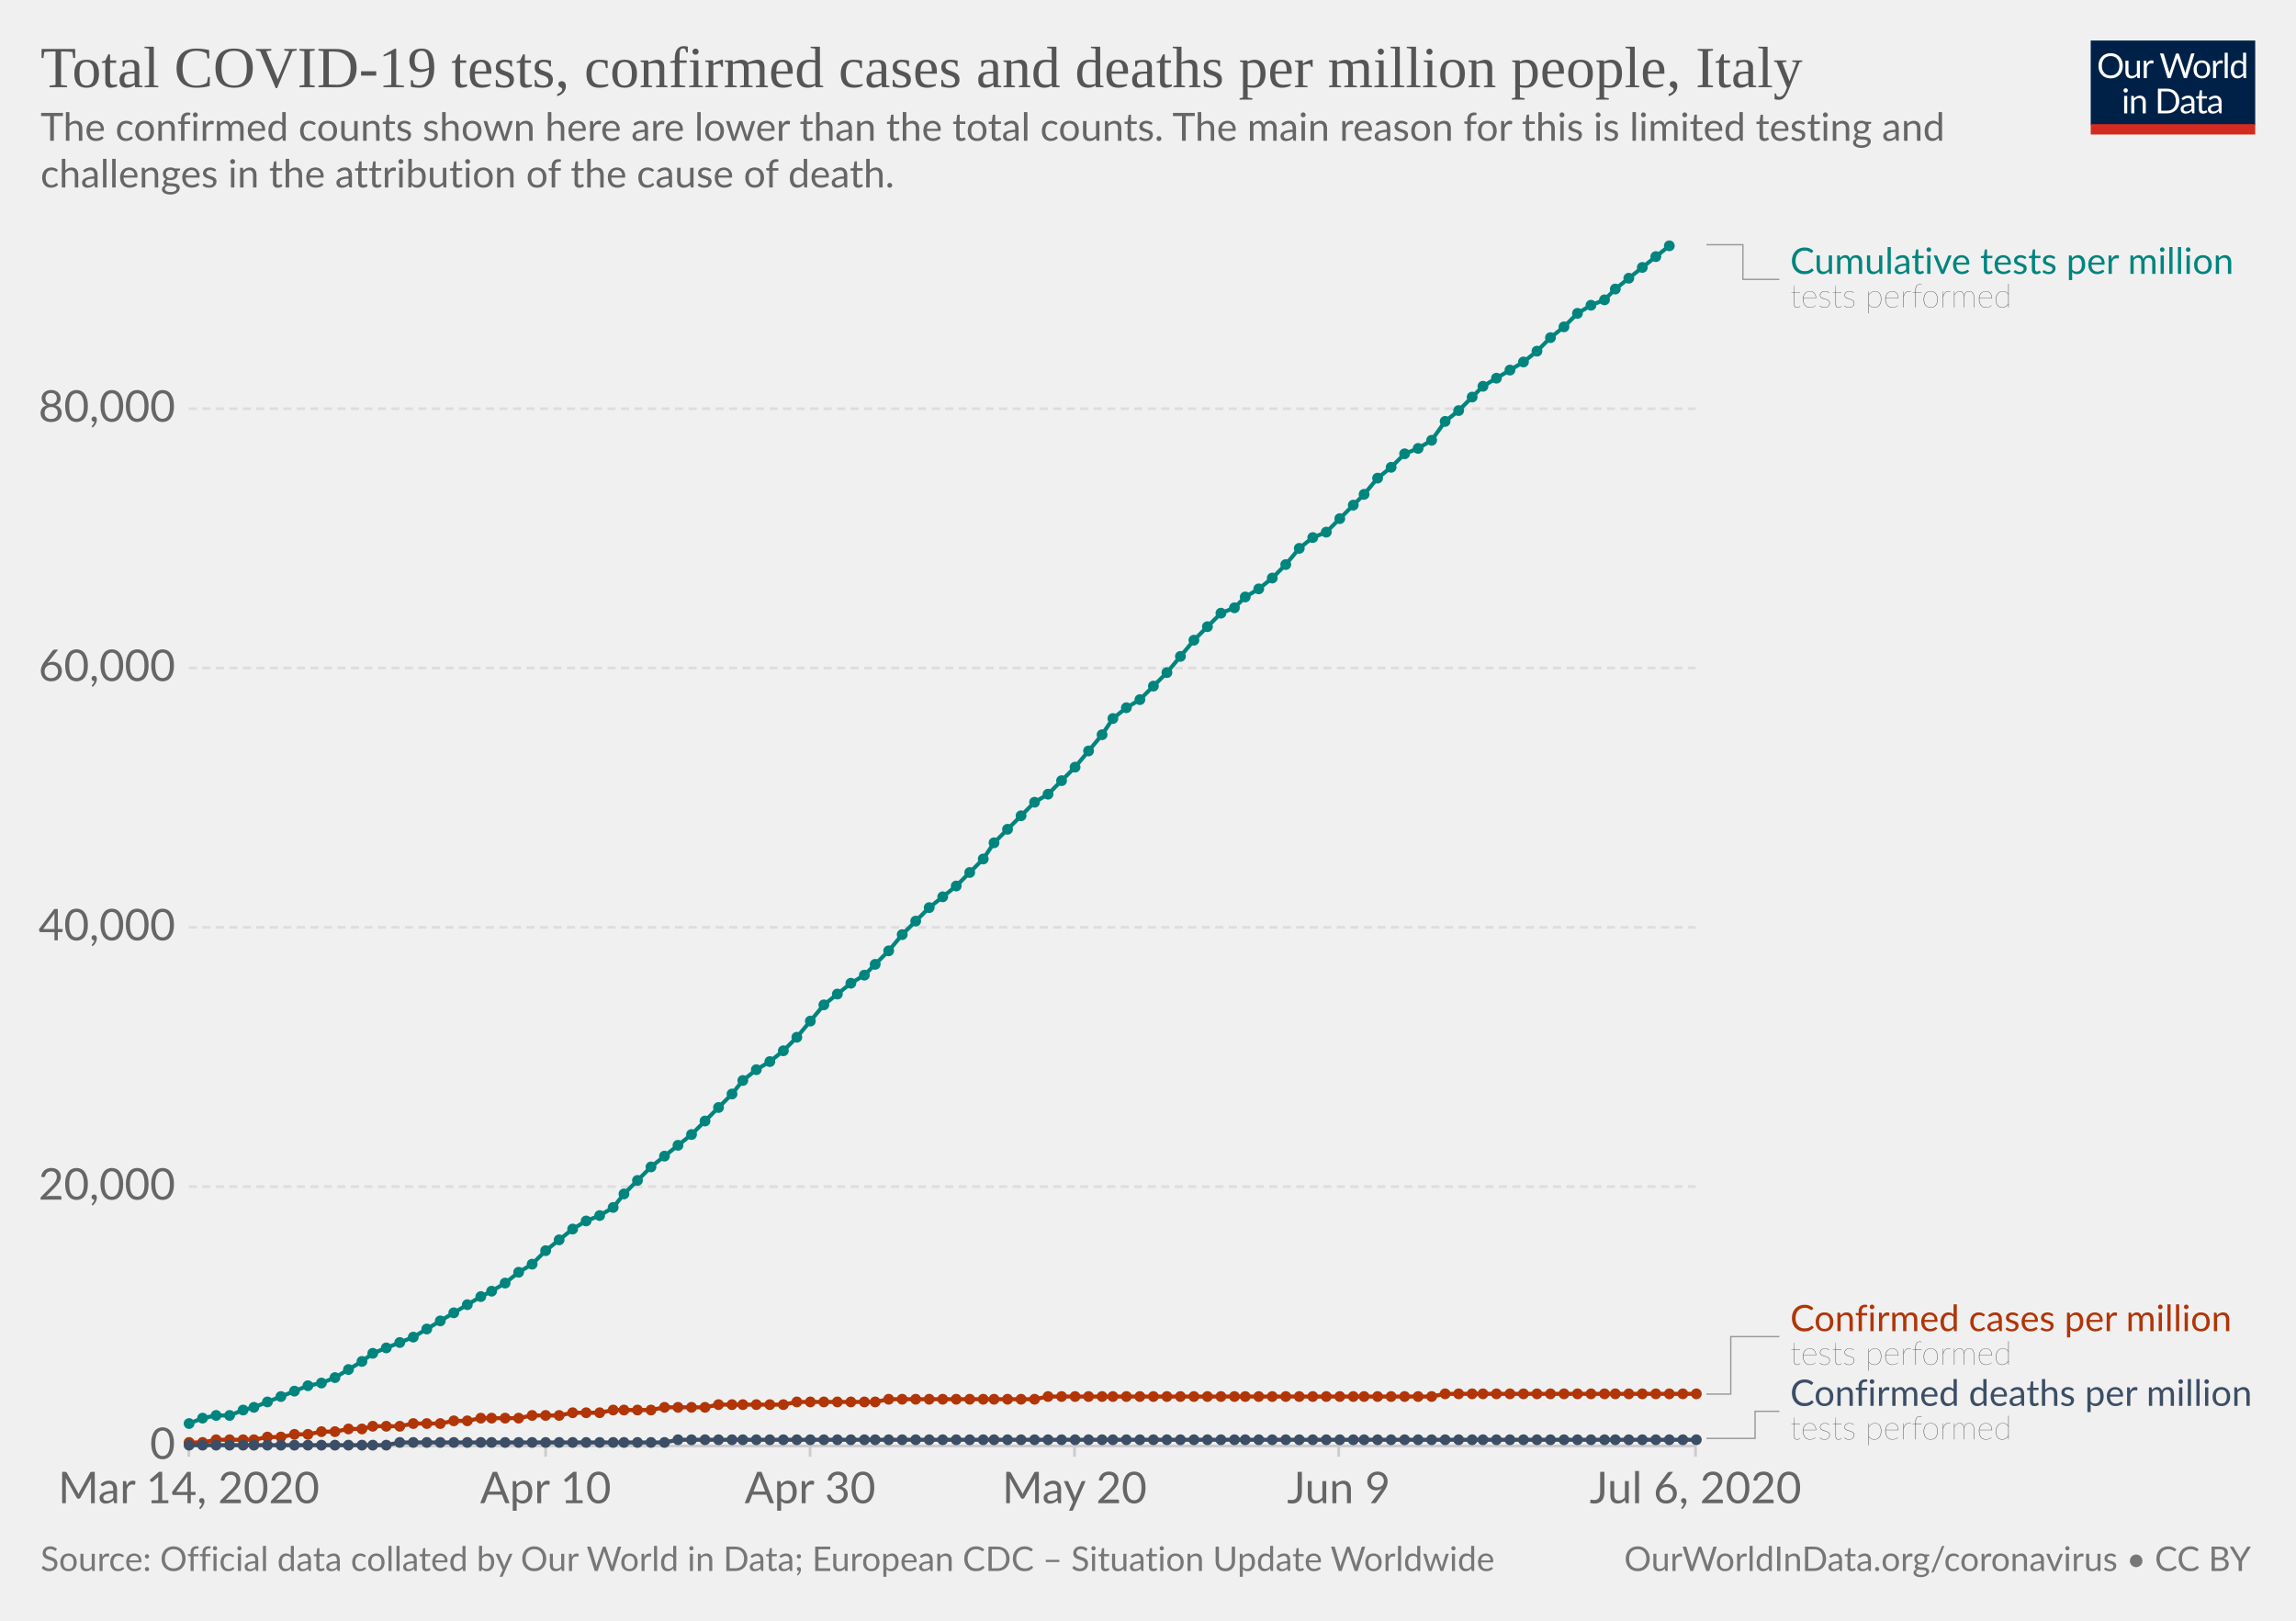
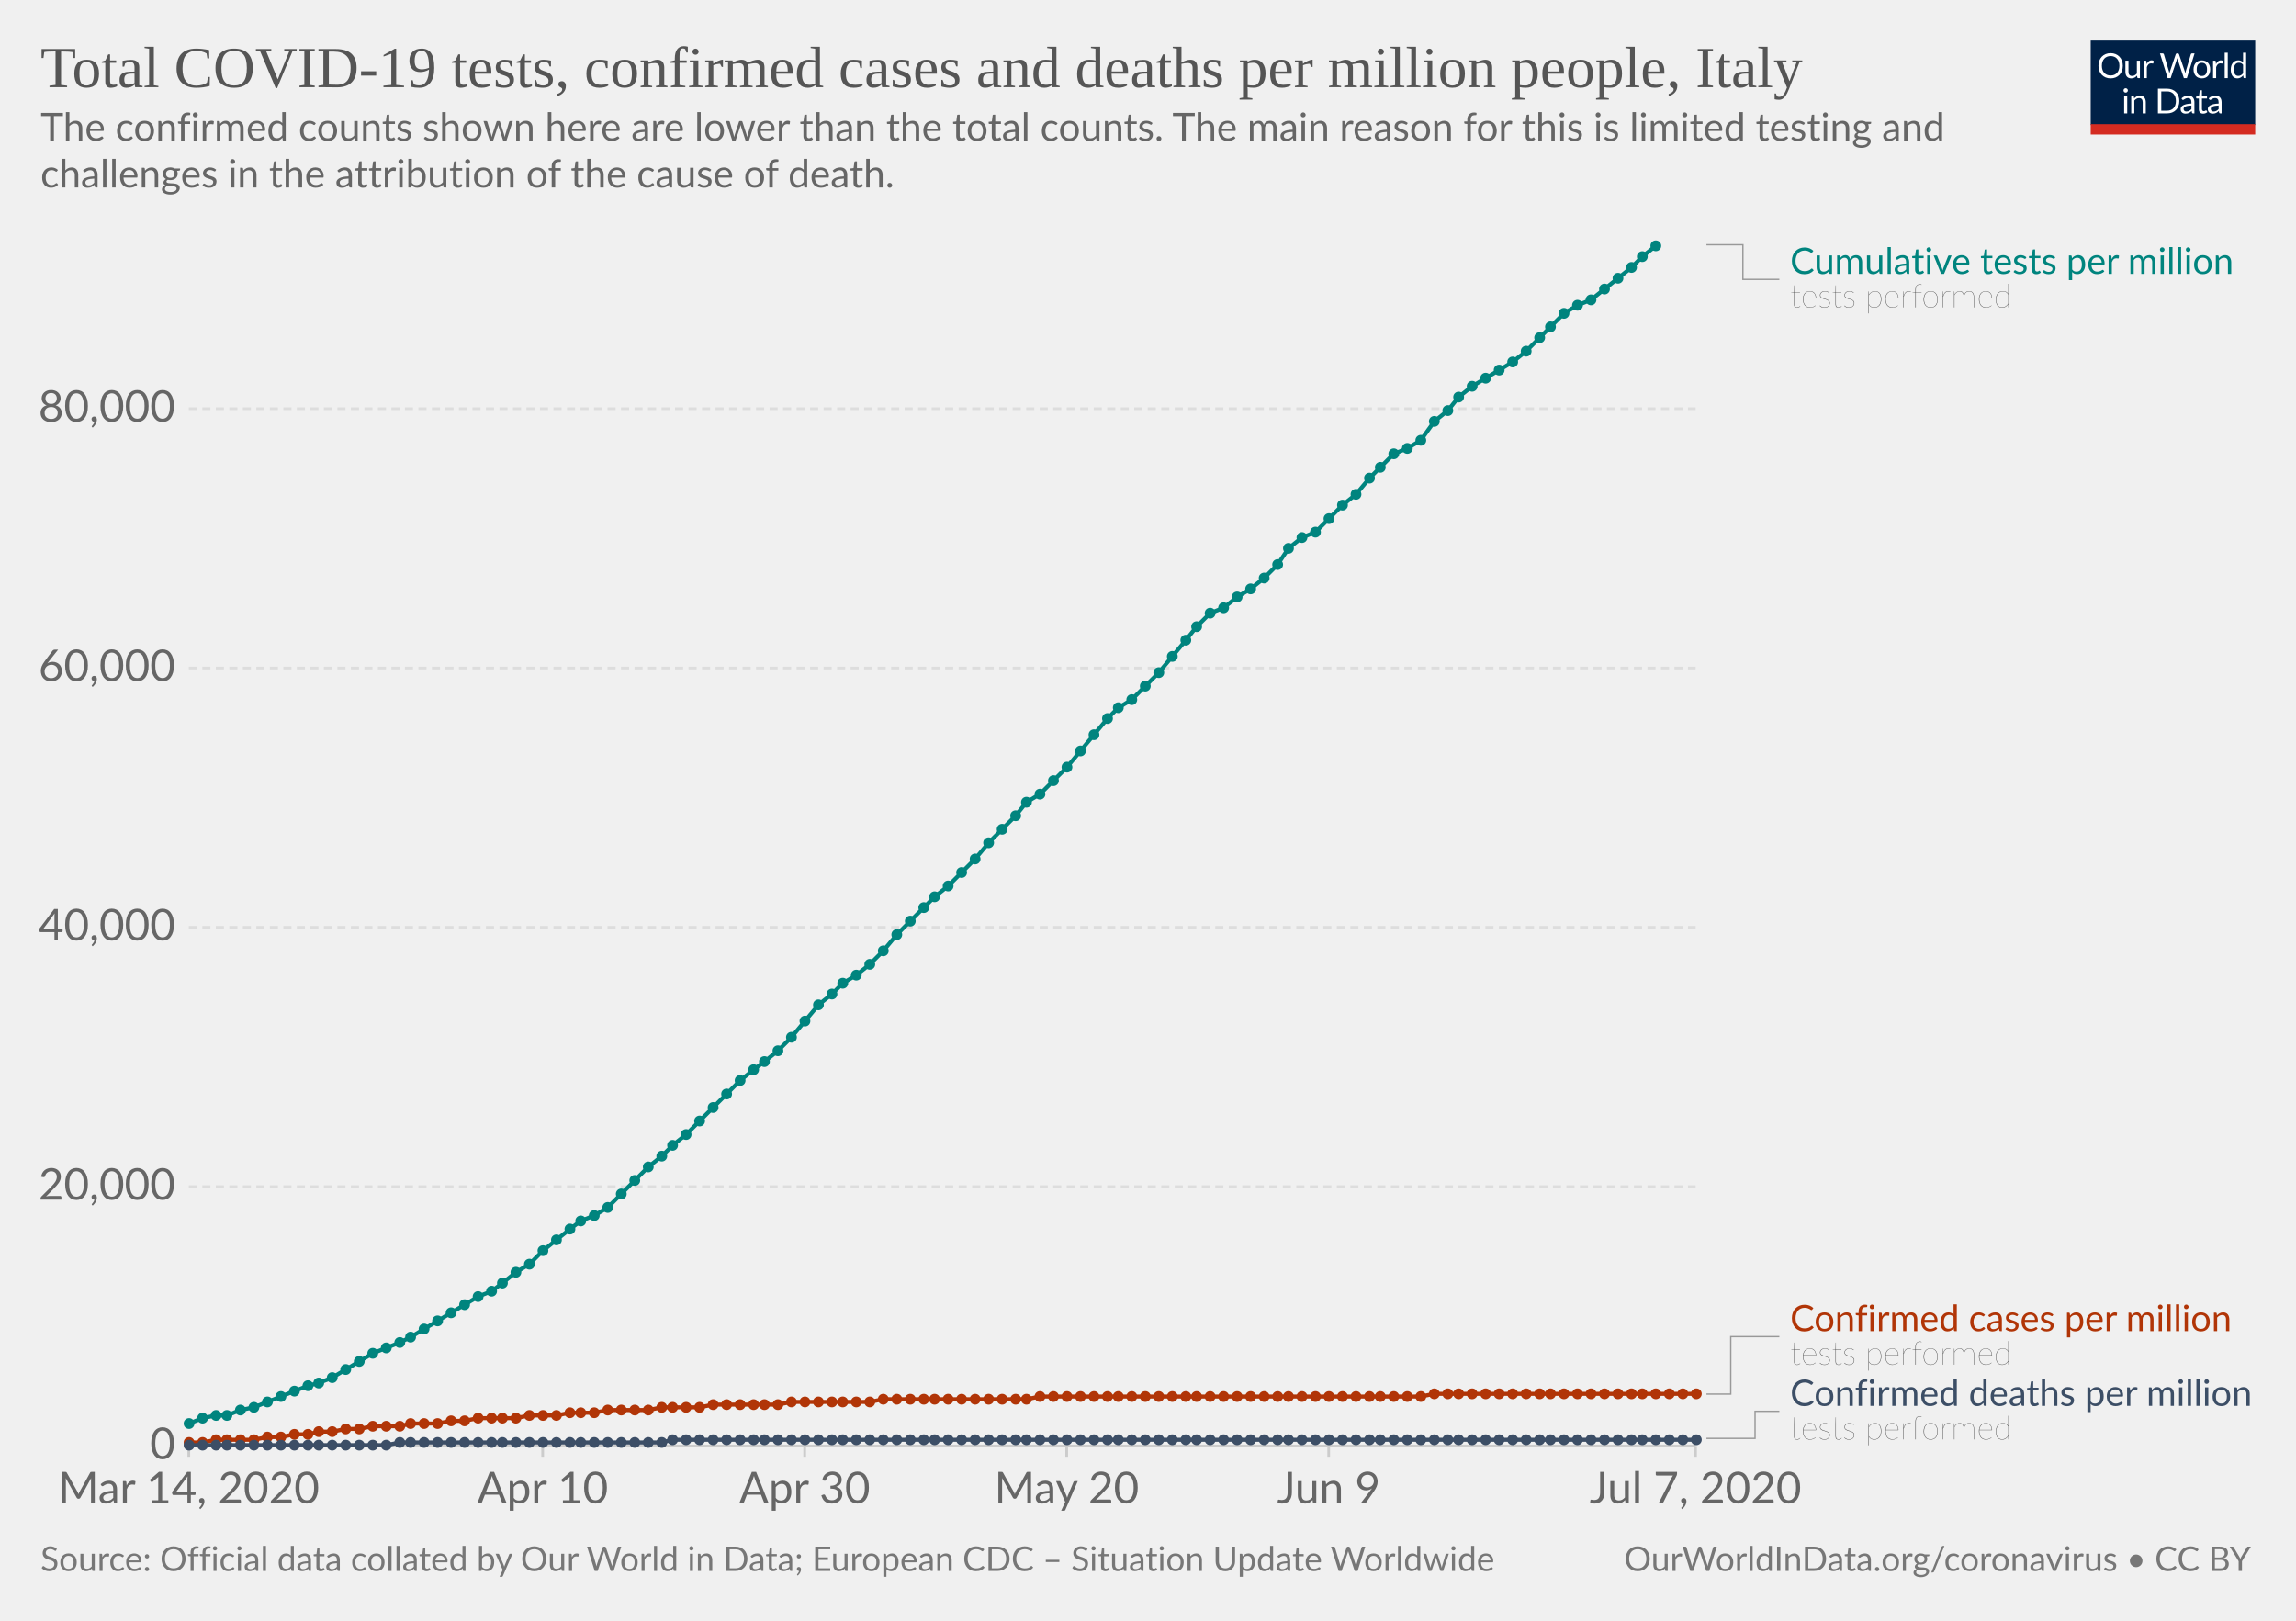
<svg xmlns="http://www.w3.org/2000/svg" version="1.1" style="background-color:#fff;-webkit-font-smoothing:antialiased" width="850" height="600" viewBox="0 0 850 600" font-family="Lato,'Helvetica Neue',Helvetica,Arial,sans-serif" font-size="18" text-rendering="optimizeLegibility">
  <g class="HeaderView">
    <g transform="matrix(.29 0 0 .29 774 15)">
      <svg width="210" height="120" viewBox="0 0 210 120" fill="none">
        <g clip-path="url(#clip0)">
          <path d="M0 0h210v107.89H0V0z" fill="#002147" />
          <path d="M40.98 32.25c0 2.36-.38 4.53-1.12 6.51a14.26 14.26 0 01-8.1 8.4c-1.9.78-4.02 1.17-6.34 1.17a16.6 16.6 0 01-6.33-1.17 14.31 14.31 0 01-8.08-8.4 18.29 18.29 0 01-1.12-6.51c0-2.36.38-4.53 1.12-6.5a14.32 14.32 0 018.07-8.44c1.92-.8 4.03-1.19 6.34-1.19 2.32 0 4.43.4 6.34 1.19 1.92.8 3.56 1.9 4.93 3.34a14.87 14.87 0 013.17 5.1 18.1 18.1 0 011.12 6.5zm-4.38 0c0-1.94-.26-3.68-.8-5.22a10.91 10.91 0 00-2.24-3.89 9.68 9.68 0 00-3.52-2.46 11.95 11.95 0 00-4.62-.86c-1.68 0-3.21.28-4.6.86a9.88 9.88 0 00-3.54 2.46 10.91 10.91 0 00-2.24 3.9c-.53 1.53-.8 3.27-.8 5.2 0 1.94.27 3.68.8 5.22a11.17 11.17 0 002.24 3.9 10.01 10.01 0 003.55 2.44c1.38.56 2.9.83 4.6.83 1.7 0 3.24-.27 4.61-.83a9.8 9.8 0 003.52-2.44 11.17 11.17 0 002.25-3.9c.53-1.54.8-3.28.8-5.21zm26.22-6.54V48H60.5c-.56 0-.9-.27-1.05-.81l-.31-2.4a12.45 12.45 0 01-3.26 2.6c-1.2.64-2.58.96-4.13.96-1.22 0-2.3-.2-3.24-.6a6.52 6.52 0 01-2.33-1.7 7.37 7.37 0 01-1.43-2.67c-.3-1.04-.46-2.2-.46-3.45V25.7h3.91v14.22c0 1.68.38 2.99 1.15 3.91.77.93 1.96 1.39 3.54 1.39 1.16 0 2.24-.27 3.23-.82a10.42 10.42 0 002.8-2.28V25.7h3.91zm8.61 4.47a9.94 9.94 0 012.6-3.56 5.64 5.64 0 013.76-1.3c.47 0 .92.05 1.34.15.44.1.83.27 1.17.49l-.3 2.92c-.09.37-.3.55-.66.55-.2 0-.5-.04-.9-.13a6.21 6.21 0 00-3.24.18c-.54.2-1.03.5-1.47.92-.42.4-.81.9-1.17 1.5-.33.58-.64 1.26-.92 2.02V48H67.7V25.71h2.25c.42 0 .72.08.88.25.16.16.27.44.33.83l.26 3.39zm61.16-13.7L122.75 48h-3.82l-7.99-24.05a21.95 21.95 0 01-.42-1.58 38.36 38.36 0 01-.44 1.58L102.05 48h-3.83L88.4 16.47h3.54c.38 0 .7.1.95.29.26.2.43.43.5.73l6.52 21.9c.1.4.2.83.28 1.28.1.46.2.94.29 1.46l.3-1.46c.12-.47.25-.9.38-1.27l7.41-21.91c.1-.25.26-.48.51-.69.27-.22.58-.33.95-.33h1.23c.38 0 .69.1.92.29.24.2.41.43.53.73l7.4 21.9a28.4 28.4 0 01.68 2.62 29.52 29.52 0 01.52-2.61l6.54-21.91c.07-.27.23-.5.48-.7.27-.21.58-.32.95-.32h3.32zm9.35 8.88c1.63 0 3.1.27 4.4.82a9.43 9.43 0 015.46 5.94c.5 1.4.74 2.98.74 4.73 0 1.76-.25 3.34-.74 4.75a9.43 9.43 0 01-5.46 5.92c-1.3.52-2.77.79-4.4.79-1.64 0-3.12-.27-4.44-.8a9.42 9.42 0 01-3.35-2.3c-.92-1-1.63-2.2-2.13-3.61-.49-1.41-.73-3-.73-4.75s.24-3.33.73-4.73c.5-1.43 1.2-2.64 2.13-3.63a9.4 9.4 0 013.35-2.31c1.32-.55 2.8-.82 4.44-.82zm0 19.89c2.2 0 3.84-.73 4.93-2.2 1.08-1.48 1.63-3.54 1.63-6.18 0-2.66-.55-4.72-1.63-6.2-1.09-1.49-2.73-2.23-4.93-2.23-1.12 0-2.09.2-2.93.57a5.7 5.7 0 00-2.06 1.65 7.5 7.5 0 00-1.24 2.67c-.26 1.04-.4 2.22-.4 3.54 0 2.64.55 4.7 1.64 6.18 1.1 1.47 2.76 2.2 4.99 2.2zm17.97-15.07a9.94 9.94 0 012.6-3.56 5.64 5.64 0 013.76-1.3c.47 0 .91.05 1.34.15.44.1.83.27 1.16.49l-.28 2.92c-.09.37-.31.55-.66.55-.2 0-.5-.04-.9-.13a6.2 6.2 0 00-3.24.18c-.54.2-1.03.5-1.47.92-.43.4-.82.9-1.17 1.5a13.1 13.1 0 00-.92 2.02V48h-3.94V25.71h2.24c.43 0 .72.08.88.25.17.16.28.44.33.83l.27 3.39zm15.04-14.59V48h-3.92V15.6h3.92zm19.55 15.43a6.22 6.22 0 00-2.38-2.05 6.7 6.7 0 00-2.86-.6c-2.07 0-3.66.75-4.77 2.23-1.12 1.48-1.68 3.6-1.68 6.33 0 1.46.13 2.7.38 3.74a7.29 7.29 0 001.1 2.56 4.35 4.35 0 001.78 1.45c.7.3 1.5.46 2.4.46 1.29 0 2.41-.3 3.36-.88a9.6 9.6 0 002.67-2.49V31.02zm3.91-15.43V48h-2.33c-.56 0-.9-.27-1.06-.81l-.35-2.71a12.13 12.13 0 01-3.25 2.77 8.28 8.28 0 01-4.23 1.06 7.31 7.31 0 01-6.14-2.9c-.73-.96-1.3-2.15-1.69-3.57a18.35 18.35 0 01.07-9.48 11.29 11.29 0 011.89-3.7 8.7 8.7 0 017.06-3.34 7.96 7.96 0 016.12 2.62V15.59h3.91zM46.61 70.71V93H42.7V70.71h3.91zm.84-7c0 .39-.08.75-.24 1.09a2.81 2.81 0 01-1.52 1.47 2.67 2.67 0 01-2.16 0 2.9 2.9 0 01-1.45-1.47 2.67 2.67 0 010-2.16c.15-.35.35-.65.6-.9.25-.27.53-.47.85-.62a2.67 2.67 0 012.16 0c.35.15.65.35.9.62.27.25.47.55.62.9.16.34.24.7.24 1.08zm7.97 10.24c.49-.54 1-1.04 1.54-1.48a9.85 9.85 0 013.66-1.84 8.96 8.96 0 015.43.35c.94.4 1.72.97 2.33 1.71a7.36 7.36 0 011.43 2.67c.32 1.04.49 2.19.49 3.45V93h-3.94V78.81c0-1.69-.4-3-1.17-3.92-.76-.93-1.93-1.4-3.5-1.4a6.6 6.6 0 00-3.25.83c-1 .56-1.92 1.31-2.77 2.27V93h-3.94V70.71h2.35c.56 0 .9.28 1.04.82l.3 2.42zm57.7 3.3c0 2.36-.37 4.5-1.11 6.44a14.3 14.3 0 01-3.17 4.98 14.1 14.1 0 01-4.93 3.2c-1.9.76-4.02 1.13-6.33 1.13H85.8V61.47h11.77c2.31 0 4.42.39 6.33 1.15a13.8 13.8 0 018.1 8.18 17.75 17.75 0 011.12 6.45zm-4.37 0c0-1.94-.26-3.67-.8-5.2a10.94 10.94 0 00-2.23-3.87 9.57 9.57 0 00-3.53-2.42 12.23 12.23 0 00-4.61-.83h-7.5v24.62h7.5c1.7 0 3.24-.28 4.61-.84a9.7 9.7 0 003.53-2.4 10.94 10.94 0 002.24-3.87c.53-1.53.8-3.26.8-5.2zm19.8 5.72c-1.8.06-3.34.2-4.62.44-1.26.22-2.3.51-3.1.88-.8.36-1.37.8-1.74 1.3-.35.5-.53 1.05-.53 1.67 0 .58.1 1.1.3 1.52a3 3 0 00.76 1.05c.34.27.73.46 1.17.6.45.11.94.17 1.45.17a7.28 7.28 0 003.5-.81 11.95 11.95 0 002.82-2.2v-4.62zm-12.65-9.11a12.73 12.73 0 013.98-2.66c1.43-.59 3-.88 4.73-.88 1.25 0 2.36.2 3.33.61a6.81 6.81 0 013.94 4.38c.33 1.04.5 2.19.5 3.43V93h-1.74a1.8 1.8 0 01-.88-.18c-.2-.13-.36-.38-.48-.74l-.44-2.12c-.59.55-1.16 1.03-1.72 1.46a9.48 9.48 0 01-3.74 1.7c-.69.15-1.46.23-2.3.23-.87 0-1.69-.12-2.45-.35a5.34 5.34 0 01-3.34-2.93 6.64 6.64 0 01-.49-2.64c0-.88.25-1.72.73-2.53a6.33 6.33 0 012.35-2.17c1.09-.63 2.5-1.15 4.25-1.54 1.75-.41 3.89-.65 6.42-.7v-1.75c0-1.73-.37-3.03-1.12-3.91-.75-.9-1.84-1.34-3.28-1.34-.97 0-1.78.12-2.44.37-.64.23-1.2.5-1.7.81l-1.23.82c-.33.23-.67.35-1 .35-.27 0-.5-.07-.69-.2a2.1 2.1 0 01-.48-.53l-.7-1.25zm27.67 19.5c-1.76 0-3.12-.5-4.07-1.48-.94-.98-1.41-2.4-1.41-4.25V74h-2.68a.9.9 0 01-.6-.2c-.16-.14-.24-.36-.24-.66v-1.56l3.65-.46.9-6.89a.9.9 0 01.29-.52.88.88 0 01.62-.22H142v7.67h6.44V74H142v13.38c0 .94.22 1.63.68 2.09.45.45 1.04.68 1.76.68a3.21 3.21 0 001.85-.53l.55-.35c.16-.12.3-.18.41-.18.2 0 .4.13.55.38l1.15 1.87a7.45 7.45 0 01-2.44 1.5c-.96.35-1.94.52-2.95.52zm19.68-10.4c-1.8.07-3.34.21-4.62.45-1.26.22-2.3.51-3.1.88-.8.36-1.37.8-1.74 1.3-.35.5-.53 1.05-.53 1.67 0 .58.1 1.1.3 1.52.18.42.44.77.76 1.05.34.27.73.46 1.17.6.45.11.94.17 1.45.17a7.3 7.3 0 003.5-.81 12.04 12.04 0 002.82-2.2v-4.62zm-12.65-9.1a12.72 12.72 0 013.99-2.66c1.42-.59 3-.88 4.72-.88 1.25 0 2.36.2 3.33.61a6.81 6.81 0 013.94 4.38c.33 1.04.5 2.19.5 3.43V93h-1.74a1.8 1.8 0 01-.88-.18c-.2-.13-.36-.38-.48-.74l-.44-2.12c-.59.55-1.16 1.03-1.72 1.46a9.48 9.48 0 01-3.74 1.7c-.69.15-1.46.23-2.3.23-.87 0-1.69-.12-2.45-.35a5.33 5.33 0 01-3.34-2.93 6.62 6.62 0 01-.49-2.64c0-.88.25-1.72.73-2.53a6.33 6.33 0 012.35-2.17c1.09-.63 2.5-1.15 4.25-1.54a31.2 31.2 0 016.42-.7v-1.75c0-1.73-.37-3.03-1.12-3.91-.75-.9-1.84-1.34-3.28-1.34-.97 0-1.78.12-2.44.37-.64.23-1.2.5-1.7.81-.46.3-.87.57-1.22.82-.34.23-.68.35-1.02.35-.26 0-.49-.07-.68-.2a1.88 1.88 0 01-.48-.53l-.7-1.25z" fill="#fff" />
          <path fill="#D42B21" d="M0 106.79h210V120H0z" />
        </g>
        <defs>
          <clipPath id="clip0">
            <path fill="#fff" d="M0 0h210v120H0z" />
          </clipPath>
        </defs>
      </svg>
    </g>
    <a href="https://ourworldindata.org/grapher/covid-tests-cases-deaths-per-million" target="_blank" font-family="&quot;Playfair Display&quot;,Georgia,&quot;Times New Roman&quot;,serif">
      <text font-size="21.6" x="15" y="32.3" fill="#555">
        <tspan x="15" y="32.28">Total COVID-19 tests, confirmed cases and deaths per million people, Italy</tspan>
      </text>
    </a>
    <text font-size="14.4" x="15" y="52.1" fill="#666">
      <tspan x="15" y="52.12">The confirmed counts shown here are lower than the total counts. The main reason for this is limited testing and</tspan>
      <tspan x="15" y="69.4">challenges in the attribution of the cause of death.</tspan>
    </text>
  </g>
  <g class="LineChart">
    <defs>
      <clipPath id="a">
        <path d="M59.9 0h830v931.8h-830z" />
      </clipPath>
    </defs>
    <g class="AxisBoxView">
      <g class="HorizontalAxis">
-         <path stroke="#ccc" d="M69.9 535.3v4M202 535.3v4M299.9 535.3v4M397.8 535.3v4M495.6 535.3v4M627.7 535.3v4" />
+         <path stroke="#ccc" d="M69.9 535.3v4M200.9 535.3v4M297.9 535.3v4M394.9 535.3v4M491.9 535.3v4M627.7 535.3v4" />
        <text x="69.9" y="556.5" fill="#666" text-anchor="middle" font-size="16.2">Mar 14, 2020</text>
-         <text x="202" y="556.5" fill="#666" text-anchor="middle" font-size="16.2">Apr 10</text>
-         <text x="299.9" y="556.5" fill="#666" text-anchor="middle" font-size="16.2">Apr 30</text>
-         <text x="397.8" y="556.5" fill="#666" text-anchor="middle" font-size="16.2">May 20</text>
-         <text x="495.6" y="556.5" fill="#666" text-anchor="middle" font-size="16.2">Jun 9</text>
-         <text x="627.7" y="556.5" fill="#666" text-anchor="middle" font-size="16.2">Jul 6, 2020</text>
+         <text x="200.9" y="556.5" fill="#666" text-anchor="middle" font-size="16.2">Apr 10</text>
+         <text x="297.9" y="556.5" fill="#666" text-anchor="middle" font-size="16.2">Apr 30</text>
+         <text x="394.9" y="556.5" fill="#666" text-anchor="middle" font-size="16.2">May 20</text>
+         <text x="491.9" y="556.5" fill="#666" text-anchor="middle" font-size="16.2">Jun 9</text>
+         <text x="627.7" y="556.5" fill="#666" text-anchor="middle" font-size="16.2">Jul 7, 2020</text>
      </g>
      <g class="VerticalAxis" fill="#666" dominant-baseline="middle" text-anchor="end" font-size="16.2">
        <text x="64.9" y="535.3">0</text>
        <text x="64.9" y="439.3">20,000</text>
        <text x="64.9" y="343.3">40,000</text>
        <text x="64.9" y="247.3">60,000</text>
        <text x="64.9" y="151.3">80,000</text>
      </g>
      <g class="AxisGridLines horizontalLines">
        <path stroke="#ccc" d="M69.9 535.3h557.84" />
        <path stroke="#ddd" stroke-dasharray="3,2" d="M69.9 439.3h557.84M69.9 343.3h557.84M69.9 247.3h557.84M69.9 151.3h557.84" />
      </g>
    </g>
    <g clip-path="url(#a)">
      <g class="HeightedLegend" cursor="default">
        <g class="legendMark">
          <g class="indicator">
            <path d="M631.74 90.6h13.5v12.83h13.5" stroke="#999" stroke-width=".5" fill="none" />
          </g>
          <text font-size="13.5" x="662.7" y="101.4" fill="#00847E">
            <tspan x="662.74" y="101.4">Cumulative tests per million</tspan>
          </text>
          <text font-size="12.15" x="662.7" y="113.8" fill="#333" class="textAnnotation" font-weight="lighter">
            <tspan x="662.74" y="113.82">tests performed</tspan>
          </text>
        </g>
        <g class="legendMark">
          <g class="indicator">
            <path d="M631.74 516.1h9v-21.28h18" stroke="#999" stroke-width=".5" fill="none" />
          </g>
          <text font-size="13.5" x="662.7" y="492.8" fill="#B13507">
            <tspan x="662.74" y="492.8">Confirmed cases per million</tspan>
          </text>
          <text font-size="12.15" x="662.7" y="505.2" fill="#333" class="textAnnotation" font-weight="lighter">
            <tspan x="662.74" y="505.22">tests performed</tspan>
          </text>
        </g>
        <g class="legendMark">
          <g class="indicator">
            <path d="M631.74 532.5h18v-10.03h9" stroke="#999" stroke-width=".5" fill="none" />
          </g>
          <text font-size="13.5" x="662.7" y="520.4" fill="#3C4E66">
            <tspan x="662.74" y="520.45">Confirmed deaths per million</tspan>
          </text>
          <text font-size="12.15" x="662.7" y="532.9" fill="#333" class="textAnnotation" font-weight="lighter">
            <tspan x="662.74" y="532.87">tests performed</tspan>
          </text>
        </g>
      </g>
      <g class="Lines">
        <g class="key-Italy_1">
-           <path stroke="#B13507" stroke-linecap="round" d="M70 534h5l5-1h14l5-1h5l5-1h5l5-1h5l5-1h5l4-1h10l5-1h10l5-1h5l5-1h14l5-1h10l5-1h10l5-1h14l5-1h15l5-1h24l5-1h29l5-1h54l5-1h142l5-1h93" fill="none" stroke-width="1.5" />
+           <path stroke="#B13507" stroke-linecap="round" d="M70 534h5l5-1h14l5-1h5l5-1h5l4-1h5l5-1h5l5-1h10l4-1h10l5-1h5l5-1h14l5-1h10l5-1h9l5-1h15l5-1h14l5-1h24l5-1h29l5-1h53l5-1h141l5-1h97" fill="none" stroke-width="1.5" />
          <g fill="#B13507">
            <circle cx="70" cy="534" r="2" />
            <circle cx="75" cy="534" r="2" />
            <circle cx="80" cy="533" r="2" />
-             <circle cx="85" cy="533" r="2" />
-             <circle cx="90" cy="533" r="2" />
+             <circle cx="84" cy="533" r="2" />
+             <circle cx="89" cy="533" r="2" />
            <circle cx="94" cy="533" r="2" />
            <circle cx="99" cy="532" r="2" />
            <circle cx="104" cy="532" r="2" />
            <circle cx="109" cy="531" r="2" />
            <circle cx="114" cy="531" r="2" />
-             <circle cx="119" cy="530" r="2" />
-             <circle cx="124" cy="530" r="2" />
-             <circle cx="129" cy="529" r="2" />
-             <circle cx="134" cy="529" r="2" />
+             <circle cx="118" cy="530" r="2" />
+             <circle cx="123" cy="530" r="2" />
+             <circle cx="128" cy="529" r="2" />
+             <circle cx="133" cy="529" r="2" />
            <circle cx="138" cy="528" r="2" />
            <circle cx="143" cy="528" r="2" />
            <circle cx="148" cy="528" r="2" />
-             <circle cx="153" cy="527" r="2" />
-             <circle cx="158" cy="527" r="2" />
-             <circle cx="163" cy="527" r="2" />
-             <circle cx="168" cy="526" r="2" />
-             <circle cx="173" cy="526" r="2" />
-             <circle cx="178" cy="525" r="2" />
+             <circle cx="152" cy="527" r="2" />
+             <circle cx="157" cy="527" r="2" />
+             <circle cx="162" cy="527" r="2" />
+             <circle cx="167" cy="526" r="2" />
+             <circle cx="172" cy="526" r="2" />
+             <circle cx="177" cy="525" r="2" />
            <circle cx="182" cy="525" r="2" />
-             <circle cx="187" cy="525" r="2" />
-             <circle cx="192" cy="525" r="2" />
-             <circle cx="197" cy="524" r="2" />
-             <circle cx="202" cy="524" r="2" />
-             <circle cx="207" cy="524" r="2" />
-             <circle cx="212" cy="523" r="2" />
-             <circle cx="217" cy="523" r="2" />
-             <circle cx="222" cy="523" r="2" />
-             <circle cx="227" cy="522" r="2" />
-             <circle cx="231" cy="522" r="2" />
-             <circle cx="236" cy="522" r="2" />
-             <circle cx="241" cy="522" r="2" />
-             <circle cx="246" cy="521" r="2" />
-             <circle cx="251" cy="521" r="2" />
-             <circle cx="256" cy="521" r="2" />
-             <circle cx="261" cy="521" r="2" />
-             <circle cx="266" cy="520" r="2" />
-             <circle cx="271" cy="520" r="2" />
-             <circle cx="275" cy="520" r="2" />
-             <circle cx="280" cy="520" r="2" />
-             <circle cx="285" cy="520" r="2" />
-             <circle cx="290" cy="520" r="2" />
-             <circle cx="295" cy="519" r="2" />
-             <circle cx="300" cy="519" r="2" />
-             <circle cx="305" cy="519" r="2" />
-             <circle cx="310" cy="519" r="2" />
-             <circle cx="315" cy="519" r="2" />
-             <circle cx="320" cy="519" r="2" />
-             <circle cx="324" cy="519" r="2" />
-             <circle cx="329" cy="518" r="2" />
-             <circle cx="334" cy="518" r="2" />
-             <circle cx="339" cy="518" r="2" />
-             <circle cx="344" cy="518" r="2" />
-             <circle cx="349" cy="518" r="2" />
-             <circle cx="354" cy="518" r="2" />
-             <circle cx="359" cy="518" r="2" />
-             <circle cx="364" cy="518" r="2" />
-             <circle cx="368" cy="518" r="2" />
-             <circle cx="373" cy="518" r="2" />
-             <circle cx="378" cy="518" r="2" />
-             <circle cx="383" cy="518" r="2" />
-             <circle cx="388" cy="517" r="2" />
-             <circle cx="393" cy="517" r="2" />
-             <circle cx="398" cy="517" r="2" />
-             <circle cx="403" cy="517" r="2" />
-             <circle cx="408" cy="517" r="2" />
-             <circle cx="412" cy="517" r="2" />
-             <circle cx="417" cy="517" r="2" />
-             <circle cx="422" cy="517" r="2" />
-             <circle cx="427" cy="517" r="2" />
-             <circle cx="432" cy="517" r="2" />
-             <circle cx="437" cy="517" r="2" />
-             <circle cx="442" cy="517" r="2" />
-             <circle cx="447" cy="517" r="2" />
-             <circle cx="452" cy="517" r="2" />
-             <circle cx="457" cy="517" r="2" />
-             <circle cx="461" cy="517" r="2" />
-             <circle cx="466" cy="517" r="2" />
-             <circle cx="471" cy="517" r="2" />
-             <circle cx="476" cy="517" r="2" />
-             <circle cx="481" cy="517" r="2" />
-             <circle cx="486" cy="517" r="2" />
-             <circle cx="491" cy="517" r="2" />
-             <circle cx="496" cy="517" r="2" />
-             <circle cx="501" cy="517" r="2" />
-             <circle cx="505" cy="517" r="2" />
-             <circle cx="510" cy="517" r="2" />
-             <circle cx="515" cy="517" r="2" />
-             <circle cx="520" cy="517" r="2" />
-             <circle cx="525" cy="517" r="2" />
-             <circle cx="530" cy="517" r="2" />
-             <circle cx="535" cy="516" r="2" />
+             <circle cx="186" cy="525" r="2" />
+             <circle cx="191" cy="525" r="2" />
+             <circle cx="196" cy="524" r="2" />
+             <circle cx="201" cy="524" r="2" />
+             <circle cx="206" cy="524" r="2" />
+             <circle cx="211" cy="523" r="2" />
+             <circle cx="215" cy="523" r="2" />
+             <circle cx="220" cy="523" r="2" />
+             <circle cx="225" cy="522" r="2" />
+             <circle cx="230" cy="522" r="2" />
+             <circle cx="235" cy="522" r="2" />
+             <circle cx="240" cy="522" r="2" />
+             <circle cx="245" cy="521" r="2" />
+             <circle cx="249" cy="521" r="2" />
+             <circle cx="254" cy="521" r="2" />
+             <circle cx="259" cy="521" r="2" />
+             <circle cx="264" cy="520" r="2" />
+             <circle cx="269" cy="520" r="2" />
+             <circle cx="274" cy="520" r="2" />
+             <circle cx="279" cy="520" r="2" />
+             <circle cx="283" cy="520" r="2" />
+             <circle cx="288" cy="520" r="2" />
+             <circle cx="293" cy="519" r="2" />
+             <circle cx="298" cy="519" r="2" />
+             <circle cx="303" cy="519" r="2" />
+             <circle cx="308" cy="519" r="2" />
+             <circle cx="312" cy="519" r="2" />
+             <circle cx="317" cy="519" r="2" />
+             <circle cx="322" cy="519" r="2" />
+             <circle cx="327" cy="518" r="2" />
+             <circle cx="332" cy="518" r="2" />
+             <circle cx="337" cy="518" r="2" />
+             <circle cx="342" cy="518" r="2" />
+             <circle cx="346" cy="518" r="2" />
+             <circle cx="351" cy="518" r="2" />
+             <circle cx="356" cy="518" r="2" />
+             <circle cx="361" cy="518" r="2" />
+             <circle cx="366" cy="518" r="2" />
+             <circle cx="371" cy="518" r="2" />
+             <circle cx="376" cy="518" r="2" />
+             <circle cx="380" cy="518" r="2" />
+             <circle cx="385" cy="517" r="2" />
+             <circle cx="390" cy="517" r="2" />
+             <circle cx="395" cy="517" r="2" />
+             <circle cx="400" cy="517" r="2" />
+             <circle cx="405" cy="517" r="2" />
+             <circle cx="410" cy="517" r="2" />
+             <circle cx="414" cy="517" r="2" />
+             <circle cx="419" cy="517" r="2" />
+             <circle cx="424" cy="517" r="2" />
+             <circle cx="429" cy="517" r="2" />
+             <circle cx="434" cy="517" r="2" />
+             <circle cx="439" cy="517" r="2" />
+             <circle cx="443" cy="517" r="2" />
+             <circle cx="448" cy="517" r="2" />
+             <circle cx="453" cy="517" r="2" />
+             <circle cx="458" cy="517" r="2" />
+             <circle cx="463" cy="517" r="2" />
+             <circle cx="468" cy="517" r="2" />
+             <circle cx="473" cy="517" r="2" />
+             <circle cx="477" cy="517" r="2" />
+             <circle cx="482" cy="517" r="2" />
+             <circle cx="487" cy="517" r="2" />
+             <circle cx="492" cy="517" r="2" />
+             <circle cx="497" cy="517" r="2" />
+             <circle cx="502" cy="517" r="2" />
+             <circle cx="507" cy="517" r="2" />
+             <circle cx="511" cy="517" r="2" />
+             <circle cx="516" cy="517" r="2" />
+             <circle cx="521" cy="517" r="2" />
+             <circle cx="526" cy="517" r="2" />
+             <circle cx="531" cy="516" r="2" />
+             <circle cx="536" cy="516" r="2" />
            <circle cx="540" cy="516" r="2" />
            <circle cx="545" cy="516" r="2" />
-             <circle cx="549" cy="516" r="2" />
-             <circle cx="554" cy="516" r="2" />
-             <circle cx="559" cy="516" r="2" />
-             <circle cx="564" cy="516" r="2" />
-             <circle cx="569" cy="516" r="2" />
+             <circle cx="550" cy="516" r="2" />
+             <circle cx="555" cy="516" r="2" />
+             <circle cx="560" cy="516" r="2" />
+             <circle cx="565" cy="516" r="2" />
+             <circle cx="570" cy="516" r="2" />
            <circle cx="574" cy="516" r="2" />
            <circle cx="579" cy="516" r="2" />
            <circle cx="584" cy="516" r="2" />
            <circle cx="589" cy="516" r="2" />
            <circle cx="594" cy="516" r="2" />
-             <circle cx="598" cy="516" r="2" />
-             <circle cx="603" cy="516" r="2" />
+             <circle cx="599" cy="516" r="2" />
+             <circle cx="604" cy="516" r="2" />
            <circle cx="608" cy="516" r="2" />
            <circle cx="613" cy="516" r="2" />
            <circle cx="618" cy="516" r="2" />
            <circle cx="623" cy="516" r="2" />
            <circle cx="628" cy="516" r="2" />
          </g>
        </g>
        <g class="key-Italy_2">
-           <path stroke="#3C4E66" stroke-linecap="round" d="M70 535h73l5-1h98l5-1h377" fill="none" stroke-width="1.5" />
+           <path stroke="#3C4E66" stroke-linecap="round" d="M70 535h73l5-1h97l4-1h379" fill="none" stroke-width="1.5" />
          <g fill="#3C4E66">
            <circle cx="70" cy="535" r="2" />
            <circle cx="75" cy="535" r="2" />
            <circle cx="80" cy="535" r="2" />
-             <circle cx="85" cy="535" r="2" />
-             <circle cx="90" cy="535" r="2" />
+             <circle cx="84" cy="535" r="2" />
+             <circle cx="89" cy="535" r="2" />
            <circle cx="94" cy="535" r="2" />
            <circle cx="99" cy="535" r="2" />
            <circle cx="104" cy="535" r="2" />
            <circle cx="109" cy="535" r="2" />
            <circle cx="114" cy="535" r="2" />
-             <circle cx="119" cy="535" r="2" />
-             <circle cx="124" cy="535" r="2" />
-             <circle cx="129" cy="535" r="2" />
-             <circle cx="134" cy="535" r="2" />
+             <circle cx="118" cy="535" r="2" />
+             <circle cx="123" cy="535" r="2" />
+             <circle cx="128" cy="535" r="2" />
+             <circle cx="133" cy="535" r="2" />
            <circle cx="138" cy="535" r="2" />
            <circle cx="143" cy="535" r="2" />
            <circle cx="148" cy="534" r="2" />
-             <circle cx="153" cy="534" r="2" />
-             <circle cx="158" cy="534" r="2" />
-             <circle cx="163" cy="534" r="2" />
-             <circle cx="168" cy="534" r="2" />
-             <circle cx="173" cy="534" r="2" />
-             <circle cx="178" cy="534" r="2" />
+             <circle cx="152" cy="534" r="2" />
+             <circle cx="157" cy="534" r="2" />
+             <circle cx="162" cy="534" r="2" />
+             <circle cx="167" cy="534" r="2" />
+             <circle cx="172" cy="534" r="2" />
+             <circle cx="177" cy="534" r="2" />
            <circle cx="182" cy="534" r="2" />
-             <circle cx="187" cy="534" r="2" />
-             <circle cx="192" cy="534" r="2" />
-             <circle cx="197" cy="534" r="2" />
-             <circle cx="202" cy="534" r="2" />
-             <circle cx="207" cy="534" r="2" />
-             <circle cx="212" cy="534" r="2" />
-             <circle cx="217" cy="534" r="2" />
-             <circle cx="222" cy="534" r="2" />
-             <circle cx="227" cy="534" r="2" />
-             <circle cx="231" cy="534" r="2" />
-             <circle cx="236" cy="534" r="2" />
-             <circle cx="241" cy="534" r="2" />
-             <circle cx="246" cy="534" r="2" />
-             <circle cx="251" cy="533" r="2" />
-             <circle cx="256" cy="533" r="2" />
-             <circle cx="261" cy="533" r="2" />
-             <circle cx="266" cy="533" r="2" />
-             <circle cx="271" cy="533" r="2" />
-             <circle cx="275" cy="533" r="2" />
-             <circle cx="280" cy="533" r="2" />
-             <circle cx="285" cy="533" r="2" />
-             <circle cx="290" cy="533" r="2" />
-             <circle cx="295" cy="533" r="2" />
-             <circle cx="300" cy="533" r="2" />
-             <circle cx="305" cy="533" r="2" />
-             <circle cx="310" cy="533" r="2" />
-             <circle cx="315" cy="533" r="2" />
-             <circle cx="320" cy="533" r="2" />
-             <circle cx="324" cy="533" r="2" />
-             <circle cx="329" cy="533" r="2" />
-             <circle cx="334" cy="533" r="2" />
-             <circle cx="339" cy="533" r="2" />
-             <circle cx="344" cy="533" r="2" />
-             <circle cx="349" cy="533" r="2" />
-             <circle cx="354" cy="533" r="2" />
-             <circle cx="359" cy="533" r="2" />
-             <circle cx="364" cy="533" r="2" />
-             <circle cx="368" cy="533" r="2" />
-             <circle cx="373" cy="533" r="2" />
-             <circle cx="378" cy="533" r="2" />
-             <circle cx="383" cy="533" r="2" />
-             <circle cx="388" cy="533" r="2" />
-             <circle cx="393" cy="533" r="2" />
-             <circle cx="398" cy="533" r="2" />
-             <circle cx="403" cy="533" r="2" />
-             <circle cx="408" cy="533" r="2" />
-             <circle cx="412" cy="533" r="2" />
-             <circle cx="417" cy="533" r="2" />
-             <circle cx="422" cy="533" r="2" />
-             <circle cx="427" cy="533" r="2" />
-             <circle cx="432" cy="533" r="2" />
-             <circle cx="437" cy="533" r="2" />
-             <circle cx="442" cy="533" r="2" />
-             <circle cx="447" cy="533" r="2" />
-             <circle cx="452" cy="533" r="2" />
-             <circle cx="457" cy="533" r="2" />
-             <circle cx="461" cy="533" r="2" />
-             <circle cx="466" cy="533" r="2" />
-             <circle cx="471" cy="533" r="2" />
-             <circle cx="476" cy="533" r="2" />
-             <circle cx="481" cy="533" r="2" />
-             <circle cx="486" cy="533" r="2" />
-             <circle cx="491" cy="533" r="2" />
-             <circle cx="496" cy="533" r="2" />
-             <circle cx="501" cy="533" r="2" />
-             <circle cx="505" cy="533" r="2" />
-             <circle cx="510" cy="533" r="2" />
-             <circle cx="515" cy="533" r="2" />
-             <circle cx="520" cy="533" r="2" />
-             <circle cx="525" cy="533" r="2" />
-             <circle cx="530" cy="533" r="2" />
-             <circle cx="535" cy="533" r="2" />
+             <circle cx="186" cy="534" r="2" />
+             <circle cx="191" cy="534" r="2" />
+             <circle cx="196" cy="534" r="2" />
+             <circle cx="201" cy="534" r="2" />
+             <circle cx="206" cy="534" r="2" />
+             <circle cx="211" cy="534" r="2" />
+             <circle cx="215" cy="534" r="2" />
+             <circle cx="220" cy="534" r="2" />
+             <circle cx="225" cy="534" r="2" />
+             <circle cx="230" cy="534" r="2" />
+             <circle cx="235" cy="534" r="2" />
+             <circle cx="240" cy="534" r="2" />
+             <circle cx="245" cy="534" r="2" />
+             <circle cx="249" cy="533" r="2" />
+             <circle cx="254" cy="533" r="2" />
+             <circle cx="259" cy="533" r="2" />
+             <circle cx="264" cy="533" r="2" />
+             <circle cx="269" cy="533" r="2" />
+             <circle cx="274" cy="533" r="2" />
+             <circle cx="279" cy="533" r="2" />
+             <circle cx="283" cy="533" r="2" />
+             <circle cx="288" cy="533" r="2" />
+             <circle cx="293" cy="533" r="2" />
+             <circle cx="298" cy="533" r="2" />
+             <circle cx="303" cy="533" r="2" />
+             <circle cx="308" cy="533" r="2" />
+             <circle cx="312" cy="533" r="2" />
+             <circle cx="317" cy="533" r="2" />
+             <circle cx="322" cy="533" r="2" />
+             <circle cx="327" cy="533" r="2" />
+             <circle cx="332" cy="533" r="2" />
+             <circle cx="337" cy="533" r="2" />
+             <circle cx="342" cy="533" r="2" />
+             <circle cx="346" cy="533" r="2" />
+             <circle cx="351" cy="533" r="2" />
+             <circle cx="356" cy="533" r="2" />
+             <circle cx="361" cy="533" r="2" />
+             <circle cx="366" cy="533" r="2" />
+             <circle cx="371" cy="533" r="2" />
+             <circle cx="376" cy="533" r="2" />
+             <circle cx="380" cy="533" r="2" />
+             <circle cx="385" cy="533" r="2" />
+             <circle cx="390" cy="533" r="2" />
+             <circle cx="395" cy="533" r="2" />
+             <circle cx="400" cy="533" r="2" />
+             <circle cx="405" cy="533" r="2" />
+             <circle cx="410" cy="533" r="2" />
+             <circle cx="414" cy="533" r="2" />
+             <circle cx="419" cy="533" r="2" />
+             <circle cx="424" cy="533" r="2" />
+             <circle cx="429" cy="533" r="2" />
+             <circle cx="434" cy="533" r="2" />
+             <circle cx="439" cy="533" r="2" />
+             <circle cx="443" cy="533" r="2" />
+             <circle cx="448" cy="533" r="2" />
+             <circle cx="453" cy="533" r="2" />
+             <circle cx="458" cy="533" r="2" />
+             <circle cx="463" cy="533" r="2" />
+             <circle cx="468" cy="533" r="2" />
+             <circle cx="473" cy="533" r="2" />
+             <circle cx="477" cy="533" r="2" />
+             <circle cx="482" cy="533" r="2" />
+             <circle cx="487" cy="533" r="2" />
+             <circle cx="492" cy="533" r="2" />
+             <circle cx="497" cy="533" r="2" />
+             <circle cx="502" cy="533" r="2" />
+             <circle cx="507" cy="533" r="2" />
+             <circle cx="511" cy="533" r="2" />
+             <circle cx="516" cy="533" r="2" />
+             <circle cx="521" cy="533" r="2" />
+             <circle cx="526" cy="533" r="2" />
+             <circle cx="531" cy="533" r="2" />
+             <circle cx="536" cy="533" r="2" />
            <circle cx="540" cy="533" r="2" />
            <circle cx="545" cy="533" r="2" />
-             <circle cx="549" cy="533" r="2" />
-             <circle cx="554" cy="533" r="2" />
-             <circle cx="559" cy="533" r="2" />
-             <circle cx="564" cy="533" r="2" />
-             <circle cx="569" cy="533" r="2" />
+             <circle cx="550" cy="533" r="2" />
+             <circle cx="555" cy="533" r="2" />
+             <circle cx="560" cy="533" r="2" />
+             <circle cx="565" cy="533" r="2" />
+             <circle cx="570" cy="533" r="2" />
            <circle cx="574" cy="533" r="2" />
            <circle cx="579" cy="533" r="2" />
            <circle cx="584" cy="533" r="2" />
            <circle cx="589" cy="533" r="2" />
            <circle cx="594" cy="533" r="2" />
-             <circle cx="598" cy="533" r="2" />
-             <circle cx="603" cy="533" r="2" />
+             <circle cx="599" cy="533" r="2" />
+             <circle cx="604" cy="533" r="2" />
            <circle cx="608" cy="533" r="2" />
            <circle cx="613" cy="533" r="2" />
            <circle cx="618" cy="533" r="2" />
            <circle cx="623" cy="533" r="2" />
            <circle cx="628" cy="533" r="2" />
          </g>
        </g>
        <g class="key-Italy_0">
-           <path stroke="#00847E" stroke-linecap="round" d="M70 527l5-2 5-1h5l5-2 4-1 5-2 5-2 5-2 5-2 5-1 5-2 5-3 5-3 4-3 5-2 5-2 5-2 5-3 5-3 5-3 5-3 5-3 4-2 5-3 5-4 5-3 5-5 5-4 5-4 5-3 5-2 5-3 4-5 5-5 5-5 5-4 5-4 5-4 5-5 5-5 5-5 4-5 5-4 5-3 5-4 5-5 5-6 5-6 5-4 5-4 5-3 4-4 5-5 5-6 5-5 5-5 5-4 5-4 5-5 5-5 4-6 5-5 5-5 5-5 5-3 5-5 5-5 5-6 5-6 4-6 5-4 5-3 5-5 5-5 5-6 5-6 5-5 5-5 5-2 4-4 5-3 5-4 5-5 5-6 5-4 5-2 5-5 5-5 4-4 5-6 5-4 5-5 5-2 5-3 5-7 5-4 5-5 4-4 5-3 5-3 5-3 5-4 5-5 5-4 5-5 5-3 5-2 4-4 5-4 5-4 5-4 5-4" fill="none" stroke-width="1.5" />
+           <path stroke="#00847E" stroke-linecap="round" d="M70 527l5-2 5-1h4l5-2 5-1 5-2 5-2 5-2 5-2 4-1 5-2 5-3 5-3 5-3 5-2 5-2 4-2 5-3 5-3 5-3 5-3 5-3 5-2 4-3 5-4 5-3 5-5 5-4 5-4 4-3 5-2 5-3 5-5 5-5 5-5 5-4 4-4 5-4 5-5 5-5 5-5 5-5 5-4 4-3 5-4 5-5 5-6 5-6 5-4 4-4 5-3 5-4 5-5 5-6 5-5 5-5 4-4 5-4 5-5 5-5 5-6 5-5 5-5 4-5 5-3 5-5 5-5 5-6 5-6 5-6 4-4 5-3 5-5 5-5 5-6 5-6 4-5 5-5 5-2 5-4 5-3 5-4 5-5 4-6 5-4 5-2 5-5 5-5 5-4 5-6 4-4 5-5 5-2 5-3 5-7 5-4 4-5 5-4 5-3 5-3 5-3 5-4 5-5 4-4 5-5 5-3 5-2 5-4 5-4 5-4 4-4 5-4" fill="none" stroke-width="1.5" />
          <g fill="#00847E">
            <circle cx="70" cy="527" r="2" />
            <circle cx="75" cy="525" r="2" />
            <circle cx="80" cy="524" r="2" />
-             <circle cx="85" cy="524" r="2" />
-             <circle cx="90" cy="522" r="2" />
+             <circle cx="84" cy="524" r="2" />
+             <circle cx="89" cy="522" r="2" />
            <circle cx="94" cy="521" r="2" />
            <circle cx="99" cy="519" r="2" />
            <circle cx="104" cy="517" r="2" />
            <circle cx="109" cy="515" r="2" />
            <circle cx="114" cy="513" r="2" />
-             <circle cx="119" cy="512" r="2" />
-             <circle cx="124" cy="510" r="2" />
-             <circle cx="129" cy="507" r="2" />
-             <circle cx="134" cy="504" r="2" />
+             <circle cx="118" cy="512" r="2" />
+             <circle cx="123" cy="510" r="2" />
+             <circle cx="128" cy="507" r="2" />
+             <circle cx="133" cy="504" r="2" />
            <circle cx="138" cy="501" r="2" />
            <circle cx="143" cy="499" r="2" />
            <circle cx="148" cy="497" r="2" />
-             <circle cx="153" cy="495" r="2" />
-             <circle cx="158" cy="492" r="2" />
-             <circle cx="163" cy="489" r="2" />
-             <circle cx="168" cy="486" r="2" />
-             <circle cx="173" cy="483" r="2" />
-             <circle cx="178" cy="480" r="2" />
+             <circle cx="152" cy="495" r="2" />
+             <circle cx="157" cy="492" r="2" />
+             <circle cx="162" cy="489" r="2" />
+             <circle cx="167" cy="486" r="2" />
+             <circle cx="172" cy="483" r="2" />
+             <circle cx="177" cy="480" r="2" />
            <circle cx="182" cy="478" r="2" />
-             <circle cx="187" cy="475" r="2" />
-             <circle cx="192" cy="471" r="2" />
-             <circle cx="197" cy="468" r="2" />
-             <circle cx="202" cy="463" r="2" />
-             <circle cx="207" cy="459" r="2" />
-             <circle cx="212" cy="455" r="2" />
-             <circle cx="217" cy="452" r="2" />
-             <circle cx="222" cy="450" r="2" />
-             <circle cx="227" cy="447" r="2" />
-             <circle cx="231" cy="442" r="2" />
-             <circle cx="236" cy="437" r="2" />
-             <circle cx="241" cy="432" r="2" />
-             <circle cx="246" cy="428" r="2" />
-             <circle cx="251" cy="424" r="2" />
-             <circle cx="256" cy="420" r="2" />
-             <circle cx="261" cy="415" r="2" />
-             <circle cx="266" cy="410" r="2" />
-             <circle cx="271" cy="405" r="2" />
-             <circle cx="275" cy="400" r="2" />
-             <circle cx="280" cy="396" r="2" />
-             <circle cx="285" cy="393" r="2" />
-             <circle cx="290" cy="389" r="2" />
-             <circle cx="295" cy="384" r="2" />
-             <circle cx="300" cy="378" r="2" />
-             <circle cx="305" cy="372" r="2" />
-             <circle cx="310" cy="368" r="2" />
-             <circle cx="315" cy="364" r="2" />
-             <circle cx="320" cy="361" r="2" />
-             <circle cx="324" cy="357" r="2" />
-             <circle cx="329" cy="352" r="2" />
-             <circle cx="334" cy="346" r="2" />
-             <circle cx="339" cy="341" r="2" />
-             <circle cx="344" cy="336" r="2" />
-             <circle cx="349" cy="332" r="2" />
-             <circle cx="354" cy="328" r="2" />
-             <circle cx="359" cy="323" r="2" />
-             <circle cx="364" cy="318" r="2" />
-             <circle cx="368" cy="312" r="2" />
-             <circle cx="373" cy="307" r="2" />
-             <circle cx="378" cy="302" r="2" />
-             <circle cx="383" cy="297" r="2" />
-             <circle cx="388" cy="294" r="2" />
-             <circle cx="393" cy="289" r="2" />
-             <circle cx="398" cy="284" r="2" />
-             <circle cx="403" cy="278" r="2" />
-             <circle cx="408" cy="272" r="2" />
-             <circle cx="412" cy="266" r="2" />
-             <circle cx="417" cy="262" r="2" />
-             <circle cx="422" cy="259" r="2" />
-             <circle cx="427" cy="254" r="2" />
-             <circle cx="432" cy="249" r="2" />
-             <circle cx="437" cy="243" r="2" />
-             <circle cx="442" cy="237" r="2" />
-             <circle cx="447" cy="232" r="2" />
-             <circle cx="452" cy="227" r="2" />
-             <circle cx="457" cy="225" r="2" />
-             <circle cx="461" cy="221" r="2" />
-             <circle cx="466" cy="218" r="2" />
-             <circle cx="471" cy="214" r="2" />
-             <circle cx="476" cy="209" r="2" />
-             <circle cx="481" cy="203" r="2" />
-             <circle cx="486" cy="199" r="2" />
-             <circle cx="491" cy="197" r="2" />
-             <circle cx="496" cy="192" r="2" />
-             <circle cx="501" cy="187" r="2" />
-             <circle cx="505" cy="183" r="2" />
-             <circle cx="510" cy="177" r="2" />
-             <circle cx="515" cy="173" r="2" />
-             <circle cx="520" cy="168" r="2" />
-             <circle cx="525" cy="166" r="2" />
-             <circle cx="530" cy="163" r="2" />
-             <circle cx="535" cy="156" r="2" />
-             <circle cx="540" cy="152" r="2" />
-             <circle cx="545" cy="147" r="2" />
-             <circle cx="549" cy="143" r="2" />
-             <circle cx="554" cy="140" r="2" />
-             <circle cx="559" cy="137" r="2" />
-             <circle cx="564" cy="134" r="2" />
-             <circle cx="569" cy="130" r="2" />
-             <circle cx="574" cy="125" r="2" />
-             <circle cx="579" cy="121" r="2" />
-             <circle cx="584" cy="116" r="2" />
-             <circle cx="589" cy="113" r="2" />
-             <circle cx="594" cy="111" r="2" />
-             <circle cx="598" cy="107" r="2" />
-             <circle cx="603" cy="103" r="2" />
-             <circle cx="608" cy="99" r="2" />
-             <circle cx="613" cy="95" r="2" />
-             <circle cx="618" cy="91" r="2" />
+             <circle cx="186" cy="475" r="2" />
+             <circle cx="191" cy="471" r="2" />
+             <circle cx="196" cy="468" r="2" />
+             <circle cx="201" cy="463" r="2" />
+             <circle cx="206" cy="459" r="2" />
+             <circle cx="211" cy="455" r="2" />
+             <circle cx="215" cy="452" r="2" />
+             <circle cx="220" cy="450" r="2" />
+             <circle cx="225" cy="447" r="2" />
+             <circle cx="230" cy="442" r="2" />
+             <circle cx="235" cy="437" r="2" />
+             <circle cx="240" cy="432" r="2" />
+             <circle cx="245" cy="428" r="2" />
+             <circle cx="249" cy="424" r="2" />
+             <circle cx="254" cy="420" r="2" />
+             <circle cx="259" cy="415" r="2" />
+             <circle cx="264" cy="410" r="2" />
+             <circle cx="269" cy="405" r="2" />
+             <circle cx="274" cy="400" r="2" />
+             <circle cx="279" cy="396" r="2" />
+             <circle cx="283" cy="393" r="2" />
+             <circle cx="288" cy="389" r="2" />
+             <circle cx="293" cy="384" r="2" />
+             <circle cx="298" cy="378" r="2" />
+             <circle cx="303" cy="372" r="2" />
+             <circle cx="308" cy="368" r="2" />
+             <circle cx="312" cy="364" r="2" />
+             <circle cx="317" cy="361" r="2" />
+             <circle cx="322" cy="357" r="2" />
+             <circle cx="327" cy="352" r="2" />
+             <circle cx="332" cy="346" r="2" />
+             <circle cx="337" cy="341" r="2" />
+             <circle cx="342" cy="336" r="2" />
+             <circle cx="346" cy="332" r="2" />
+             <circle cx="351" cy="328" r="2" />
+             <circle cx="356" cy="323" r="2" />
+             <circle cx="361" cy="318" r="2" />
+             <circle cx="366" cy="312" r="2" />
+             <circle cx="371" cy="307" r="2" />
+             <circle cx="376" cy="302" r="2" />
+             <circle cx="380" cy="297" r="2" />
+             <circle cx="385" cy="294" r="2" />
+             <circle cx="390" cy="289" r="2" />
+             <circle cx="395" cy="284" r="2" />
+             <circle cx="400" cy="278" r="2" />
+             <circle cx="405" cy="272" r="2" />
+             <circle cx="410" cy="266" r="2" />
+             <circle cx="414" cy="262" r="2" />
+             <circle cx="419" cy="259" r="2" />
+             <circle cx="424" cy="254" r="2" />
+             <circle cx="429" cy="249" r="2" />
+             <circle cx="434" cy="243" r="2" />
+             <circle cx="439" cy="237" r="2" />
+             <circle cx="443" cy="232" r="2" />
+             <circle cx="448" cy="227" r="2" />
+             <circle cx="453" cy="225" r="2" />
+             <circle cx="458" cy="221" r="2" />
+             <circle cx="463" cy="218" r="2" />
+             <circle cx="468" cy="214" r="2" />
+             <circle cx="473" cy="209" r="2" />
+             <circle cx="477" cy="203" r="2" />
+             <circle cx="482" cy="199" r="2" />
+             <circle cx="487" cy="197" r="2" />
+             <circle cx="492" cy="192" r="2" />
+             <circle cx="497" cy="187" r="2" />
+             <circle cx="502" cy="183" r="2" />
+             <circle cx="507" cy="177" r="2" />
+             <circle cx="511" cy="173" r="2" />
+             <circle cx="516" cy="168" r="2" />
+             <circle cx="521" cy="166" r="2" />
+             <circle cx="526" cy="163" r="2" />
+             <circle cx="531" cy="156" r="2" />
+             <circle cx="536" cy="152" r="2" />
+             <circle cx="540" cy="147" r="2" />
+             <circle cx="545" cy="143" r="2" />
+             <circle cx="550" cy="140" r="2" />
+             <circle cx="555" cy="137" r="2" />
+             <circle cx="560" cy="134" r="2" />
+             <circle cx="565" cy="130" r="2" />
+             <circle cx="570" cy="125" r="2" />
+             <circle cx="574" cy="121" r="2" />
+             <circle cx="579" cy="116" r="2" />
+             <circle cx="584" cy="113" r="2" />
+             <circle cx="589" cy="111" r="2" />
+             <circle cx="594" cy="107" r="2" />
+             <circle cx="599" cy="103" r="2" />
+             <circle cx="604" cy="99" r="2" />
+             <circle cx="608" cy="95" r="2" />
+             <circle cx="613" cy="91" r="2" />
          </g>
        </g>
      </g>
    </g>
  </g>
  <g class="SourcesFooter" fill="#777">
    <g class="clickable" fill="#777">
      <text font-size="12.6" x="15" y="581.6">
        <tspan x="15" y="581.58">Source: Official data collated by Our World in Data; European CDC – Situation Update Worldwide</tspan>
      </text>
    </g>
    <text font-size="12.6" x="601.3" y="581.6">
      <tspan x="601.27" y="581.58">
        <a target="_blank" href="https://ourworldindata.org/coronavirus" fill="#777">OurWorldInData.org/coronavirus</a> • <a class="cclogo" href="http://creativecommons.org/licenses/by/4.0/deed.en_US" target="_blank" fill="#777">CC BY</a>
      </tspan>
    </text>
  </g>
</svg>
